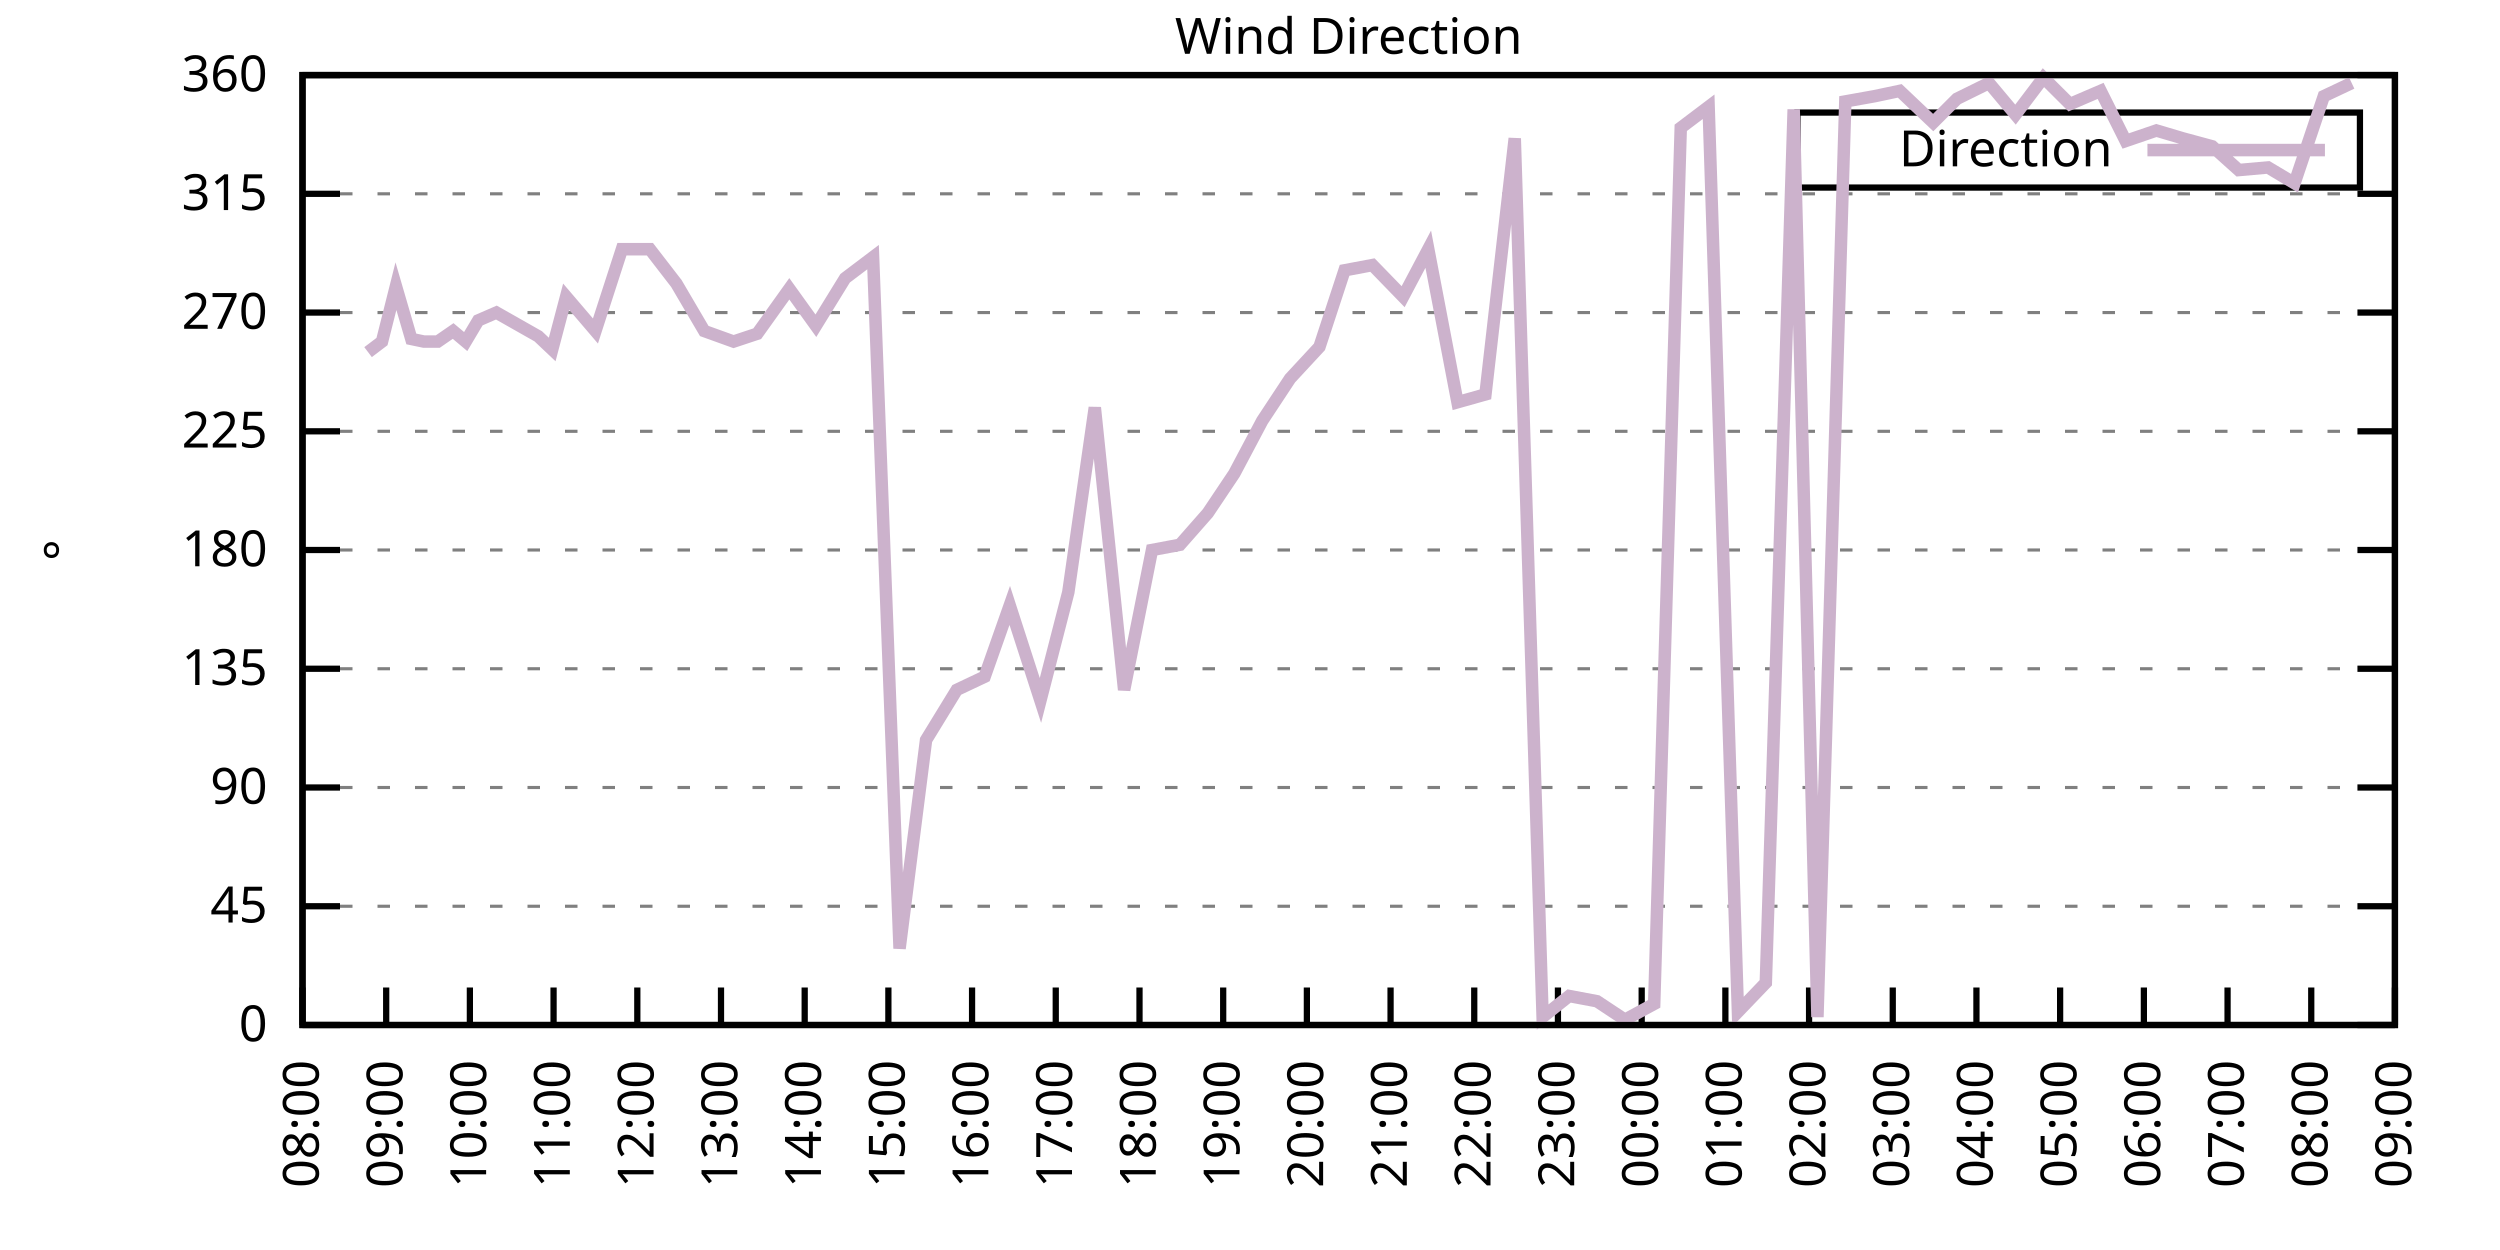
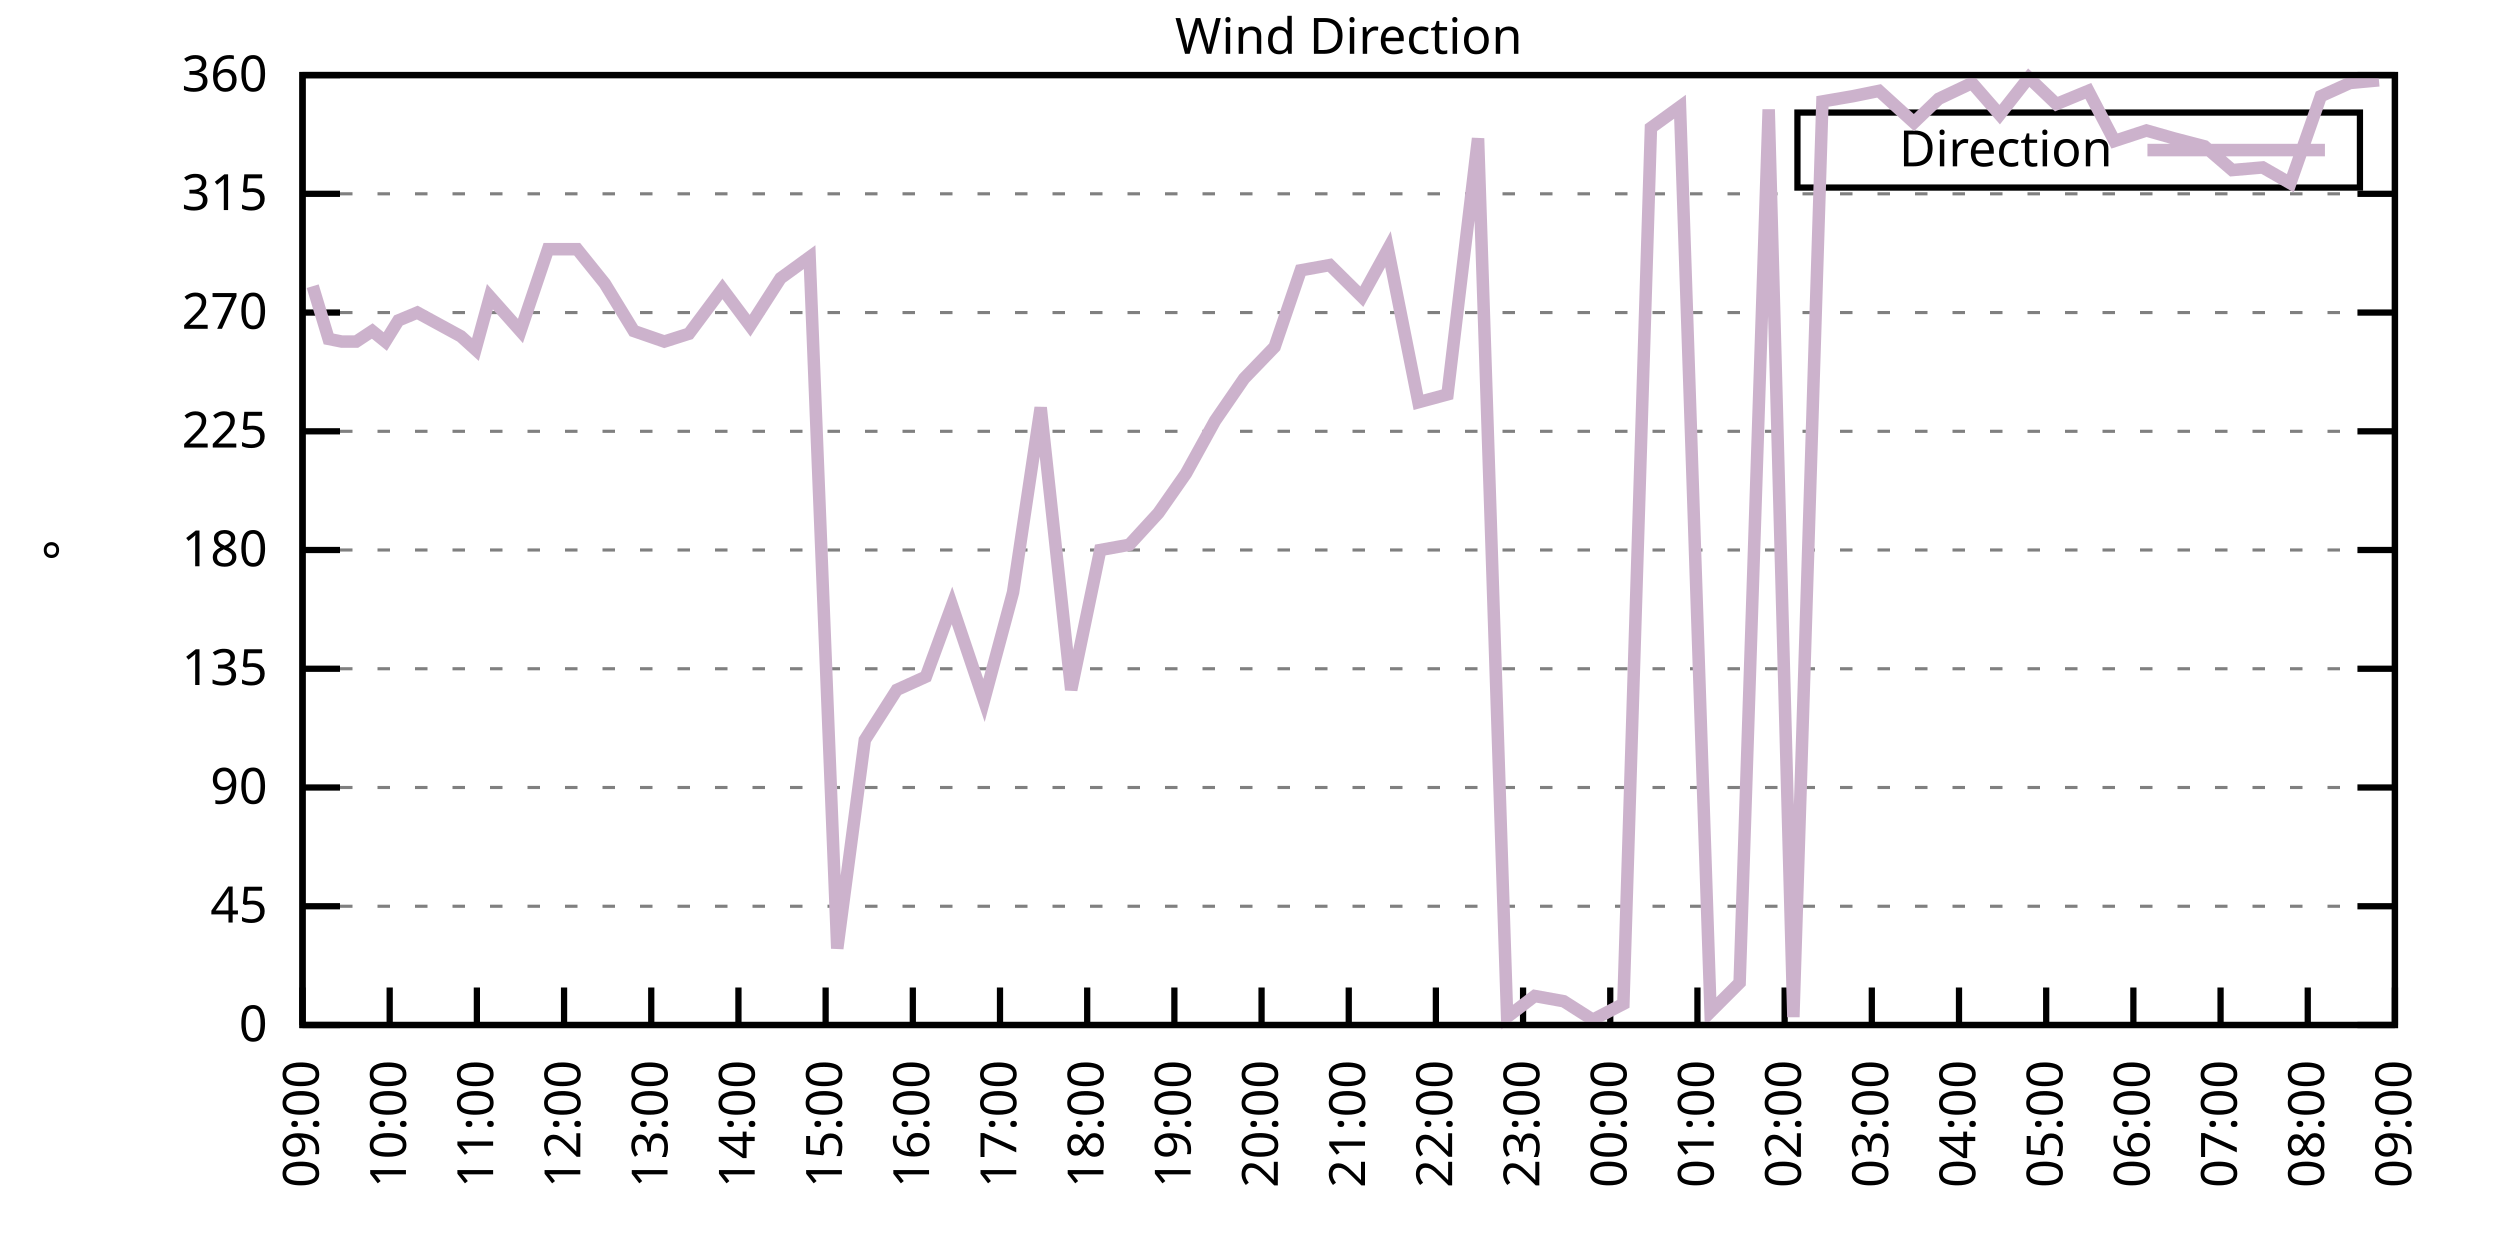
<svg xmlns="http://www.w3.org/2000/svg" xmlns:xlink="http://www.w3.org/1999/xlink" width="400" height="200" viewBox="0 0 400 200">
  <g id="gnuplot_canvas">
    <rect x="0" y="0" width="400" height="200" fill="none" />
    <defs>
      <circle id="gpDot" r="0.5" stroke-width="0.5" stroke="currentColor" />
      <path id="gpPt0" stroke-width="0.333" stroke="currentColor" d="M-1,0 h2 M0,-1 v2" />
      <path id="gpPt1" stroke-width="0.333" stroke="currentColor" d="M-1,-1 L1,1 M1,-1 L-1,1" />
      <path id="gpPt2" stroke-width="0.333" stroke="currentColor" d="M-1,0 L1,0 M0,-1 L0,1 M-1,-1 L1,1 M-1,1 L1,-1" />
      <rect id="gpPt3" stroke-width="0.333" stroke="currentColor" x="-1" y="-1" width="2" height="2" />
      <rect id="gpPt4" stroke-width="0.333" stroke="currentColor" fill="currentColor" x="-1" y="-1" width="2" height="2" />
      <circle id="gpPt5" stroke-width="0.333" stroke="currentColor" cx="0" cy="0" r="1" />
      <use xlink:href="#gpPt5" id="gpPt6" fill="currentColor" stroke="none" />
      <path id="gpPt7" stroke-width="0.333" stroke="currentColor" d="M0,-1.33 L-1.33,0.67 L1.33,0.67 z" />
      <use xlink:href="#gpPt7" id="gpPt8" fill="currentColor" stroke="none" />
      <use xlink:href="#gpPt7" id="gpPt9" stroke="currentColor" transform="rotate(180)" />
      <use xlink:href="#gpPt9" id="gpPt10" fill="currentColor" stroke="none" />
      <use xlink:href="#gpPt3" id="gpPt11" stroke="currentColor" transform="rotate(45)" />
      <use xlink:href="#gpPt11" id="gpPt12" fill="currentColor" stroke="none" />
      <path id="gpPt13" stroke-width="0.333" stroke="currentColor" d="M0,1.330 L1.265,0.411 L0.782,-1.067 L-0.782,-1.076 L-1.265,0.411 z" />
      <use xlink:href="#gpPt13" id="gpPt14" fill="currentColor" stroke="none" />
      <filter id="textbox" filterUnits="objectBoundingBox" x="0" y="0" height="1" width="1">
        <feFlood flood-color="white" flood-opacity="1" result="bgnd" />
        <feComposite in="SourceGraphic" in2="bgnd" operator="atop" />
      </filter>
      <filter id="greybox" filterUnits="objectBoundingBox" x="0" y="0" height="1" width="1">
        <feFlood flood-color="lightgrey" flood-opacity="1" result="grey" />
        <feComposite in="SourceGraphic" in2="grey" operator="atop" />
      </filter>
    </defs>
    <g fill="none" color="white" stroke="currentColor" stroke-width="1.00" stroke-linecap="butt" stroke-linejoin="miter">
</g>
    <g fill="none" color="black" stroke="currentColor" stroke-width="1.00" stroke-linecap="butt" stroke-linejoin="miter">
      <g stroke="none" shape-rendering="crispEdges">
        <polygon fill="rgb(255, 255, 255)" points="48.40,164.00 383.18,164.00 383.18,12.02 48.40,12.02 " />
      </g>
    </g>
    <g fill="none" color="black" stroke="currentColor" stroke-width="1.00" stroke-linecap="butt" stroke-linejoin="miter">
</g>
    <g fill="none" color="black" stroke="black" stroke-width="0.50" stroke-linecap="butt" stroke-linejoin="miter">
</g>
    <g fill="none" color="gray" stroke="currentColor" stroke-width="0.50" stroke-linecap="butt" stroke-linejoin="miter">
      <path stroke="gray" stroke-dasharray="2,4" class="gridline" d="M48.40,164.00 L383.19,164.00  " />
    </g>
    <g fill="none" color="gray" stroke="gray" stroke-width="1.00" stroke-linecap="butt" stroke-linejoin="miter">
</g>
    <g fill="none" color="black" stroke="currentColor" stroke-width="1.00" stroke-linecap="butt" stroke-linejoin="miter">
      <path stroke="black" d="M48.40,164.00 L54.40,164.00 M383.19,164.00 L377.19,164.00  " />
      <g transform="translate(42.80,166.60)" stroke="none" fill="black" font-family="Sans" font-size="8.00" text-anchor="end">
        <text>
          <tspan font-family="Sans"> 0</tspan>
        </text>
      </g>
    </g>
    <g fill="none" color="black" stroke="currentColor" stroke-width="1.00" stroke-linecap="butt" stroke-linejoin="miter">
</g>
    <g fill="none" color="black" stroke="black" stroke-width="0.50" stroke-linecap="butt" stroke-linejoin="miter">
</g>
    <g fill="none" color="gray" stroke="currentColor" stroke-width="0.50" stroke-linecap="butt" stroke-linejoin="miter">
      <path stroke="gray" stroke-dasharray="2,4" class="gridline" d="M48.40,145.00 L383.19,145.00  " />
    </g>
    <g fill="none" color="gray" stroke="gray" stroke-width="1.00" stroke-linecap="butt" stroke-linejoin="miter">
</g>
    <g fill="none" color="black" stroke="currentColor" stroke-width="1.00" stroke-linecap="butt" stroke-linejoin="miter">
      <path stroke="black" d="M48.40,145.00 L54.40,145.00 M383.19,145.00 L377.19,145.00  " />
      <g transform="translate(42.80,147.60)" stroke="none" fill="black" font-family="Sans" font-size="8.00" text-anchor="end">
        <text>
          <tspan font-family="Sans"> 45</tspan>
        </text>
      </g>
    </g>
    <g fill="none" color="black" stroke="currentColor" stroke-width="1.00" stroke-linecap="butt" stroke-linejoin="miter">
</g>
    <g fill="none" color="black" stroke="black" stroke-width="0.50" stroke-linecap="butt" stroke-linejoin="miter">
</g>
    <g fill="none" color="gray" stroke="currentColor" stroke-width="0.50" stroke-linecap="butt" stroke-linejoin="miter">
      <path stroke="gray" stroke-dasharray="2,4" class="gridline" d="M48.40,126.00 L383.19,126.00  " />
    </g>
    <g fill="none" color="gray" stroke="gray" stroke-width="1.00" stroke-linecap="butt" stroke-linejoin="miter">
</g>
    <g fill="none" color="black" stroke="currentColor" stroke-width="1.00" stroke-linecap="butt" stroke-linejoin="miter">
      <path stroke="black" d="M48.40,126.00 L54.40,126.00 M383.19,126.00 L377.19,126.00  " />
      <g transform="translate(42.80,128.60)" stroke="none" fill="black" font-family="Sans" font-size="8.00" text-anchor="end">
        <text>
          <tspan font-family="Sans"> 90</tspan>
        </text>
      </g>
    </g>
    <g fill="none" color="black" stroke="currentColor" stroke-width="1.00" stroke-linecap="butt" stroke-linejoin="miter">
</g>
    <g fill="none" color="black" stroke="black" stroke-width="0.50" stroke-linecap="butt" stroke-linejoin="miter">
</g>
    <g fill="none" color="gray" stroke="currentColor" stroke-width="0.50" stroke-linecap="butt" stroke-linejoin="miter">
      <path stroke="gray" stroke-dasharray="2,4" class="gridline" d="M48.40,107.00 L383.19,107.00  " />
    </g>
    <g fill="none" color="gray" stroke="gray" stroke-width="1.00" stroke-linecap="butt" stroke-linejoin="miter">
</g>
    <g fill="none" color="black" stroke="currentColor" stroke-width="1.00" stroke-linecap="butt" stroke-linejoin="miter">
      <path stroke="black" d="M48.40,107.00 L54.40,107.00 M383.19,107.00 L377.19,107.00  " />
      <g transform="translate(42.80,109.60)" stroke="none" fill="black" font-family="Sans" font-size="8.00" text-anchor="end">
        <text>
          <tspan font-family="Sans"> 135</tspan>
        </text>
      </g>
    </g>
    <g fill="none" color="black" stroke="currentColor" stroke-width="1.00" stroke-linecap="butt" stroke-linejoin="miter">
</g>
    <g fill="none" color="black" stroke="black" stroke-width="0.50" stroke-linecap="butt" stroke-linejoin="miter">
</g>
    <g fill="none" color="gray" stroke="currentColor" stroke-width="0.50" stroke-linecap="butt" stroke-linejoin="miter">
      <path stroke="gray" stroke-dasharray="2,4" class="gridline" d="M48.40,88.00 L383.19,88.00  " />
    </g>
    <g fill="none" color="gray" stroke="gray" stroke-width="1.00" stroke-linecap="butt" stroke-linejoin="miter">
</g>
    <g fill="none" color="black" stroke="currentColor" stroke-width="1.00" stroke-linecap="butt" stroke-linejoin="miter">
      <path stroke="black" d="M48.40,88.00 L54.40,88.00 M383.19,88.00 L377.19,88.00  " />
      <g transform="translate(42.80,90.60)" stroke="none" fill="black" font-family="Sans" font-size="8.00" text-anchor="end">
        <text>
          <tspan font-family="Sans"> 180</tspan>
        </text>
      </g>
    </g>
    <g fill="none" color="black" stroke="currentColor" stroke-width="1.00" stroke-linecap="butt" stroke-linejoin="miter">
</g>
    <g fill="none" color="black" stroke="black" stroke-width="0.50" stroke-linecap="butt" stroke-linejoin="miter">
</g>
    <g fill="none" color="gray" stroke="currentColor" stroke-width="0.50" stroke-linecap="butt" stroke-linejoin="miter">
      <path stroke="gray" stroke-dasharray="2,4" class="gridline" d="M48.40,69.01 L383.19,69.01  " />
    </g>
    <g fill="none" color="gray" stroke="gray" stroke-width="1.00" stroke-linecap="butt" stroke-linejoin="miter">
</g>
    <g fill="none" color="black" stroke="currentColor" stroke-width="1.00" stroke-linecap="butt" stroke-linejoin="miter">
      <path stroke="black" d="M48.40,69.01 L54.40,69.01 M383.19,69.01 L377.19,69.01  " />
      <g transform="translate(42.80,71.61)" stroke="none" fill="black" font-family="Sans" font-size="8.00" text-anchor="end">
        <text>
          <tspan font-family="Sans"> 225</tspan>
        </text>
      </g>
    </g>
    <g fill="none" color="black" stroke="currentColor" stroke-width="1.00" stroke-linecap="butt" stroke-linejoin="miter">
</g>
    <g fill="none" color="black" stroke="black" stroke-width="0.50" stroke-linecap="butt" stroke-linejoin="miter">
</g>
    <g fill="none" color="gray" stroke="currentColor" stroke-width="0.50" stroke-linecap="butt" stroke-linejoin="miter">
      <path stroke="gray" stroke-dasharray="2,4" class="gridline" d="M48.40,50.01 L383.19,50.01  " />
    </g>
    <g fill="none" color="gray" stroke="gray" stroke-width="1.00" stroke-linecap="butt" stroke-linejoin="miter">
</g>
    <g fill="none" color="black" stroke="currentColor" stroke-width="1.00" stroke-linecap="butt" stroke-linejoin="miter">
      <path stroke="black" d="M48.40,50.01 L54.40,50.01 M383.19,50.01 L377.19,50.01  " />
      <g transform="translate(42.80,52.61)" stroke="none" fill="black" font-family="Sans" font-size="8.00" text-anchor="end">
        <text>
          <tspan font-family="Sans"> 270</tspan>
        </text>
      </g>
    </g>
    <g fill="none" color="black" stroke="currentColor" stroke-width="1.00" stroke-linecap="butt" stroke-linejoin="miter">
</g>
    <g fill="none" color="black" stroke="black" stroke-width="0.50" stroke-linecap="butt" stroke-linejoin="miter">
</g>
    <g fill="none" color="gray" stroke="currentColor" stroke-width="0.50" stroke-linecap="butt" stroke-linejoin="miter">
      <path stroke="gray" stroke-dasharray="2,4" class="gridline" d="M48.40,31.01 L383.19,31.01  " />
    </g>
    <g fill="none" color="gray" stroke="gray" stroke-width="1.00" stroke-linecap="butt" stroke-linejoin="miter">
</g>
    <g fill="none" color="black" stroke="currentColor" stroke-width="1.00" stroke-linecap="butt" stroke-linejoin="miter">
      <path stroke="black" d="M48.40,31.01 L54.40,31.01 M383.19,31.01 L377.19,31.01  " />
      <g transform="translate(42.80,33.61)" stroke="none" fill="black" font-family="Sans" font-size="8.00" text-anchor="end">
        <text>
          <tspan font-family="Sans"> 315</tspan>
        </text>
      </g>
    </g>
    <g fill="none" color="black" stroke="currentColor" stroke-width="1.00" stroke-linecap="butt" stroke-linejoin="miter">
</g>
    <g fill="none" color="black" stroke="black" stroke-width="0.50" stroke-linecap="butt" stroke-linejoin="miter">
</g>
    <g fill="none" color="gray" stroke="currentColor" stroke-width="0.50" stroke-linecap="butt" stroke-linejoin="miter">
      <path stroke="gray" stroke-dasharray="2,4" class="gridline" d="M48.40,12.01 L383.19,12.01  " />
    </g>
    <g fill="none" color="gray" stroke="gray" stroke-width="1.00" stroke-linecap="butt" stroke-linejoin="miter">
</g>
    <g fill="none" color="black" stroke="currentColor" stroke-width="1.00" stroke-linecap="butt" stroke-linejoin="miter">
      <path stroke="black" d="M48.40,12.01 L54.40,12.01 M383.19,12.01 L377.19,12.01  " />
      <g transform="translate(42.80,14.61)" stroke="none" fill="black" font-family="Sans" font-size="8.00" text-anchor="end">
        <text>
          <tspan font-family="Sans"> 360</tspan>
        </text>
      </g>
    </g>
    <g fill="none" color="black" stroke="currentColor" stroke-width="1.00" stroke-linecap="butt" stroke-linejoin="miter">
      <path stroke="black" d="M48.40,164.00 L48.40,158.00  " />
      <g transform="translate(51.00,169.60) rotate(270.00)" stroke="none" fill="black" font-family="Sans" font-size="8.00" text-anchor="end">
        <text>
-           <tspan font-family="Sans">08:00</tspan>
-         </text>
-       </g>
-     </g>
-     <g fill="none" color="black" stroke="currentColor" stroke-width="1.00" stroke-linecap="butt" stroke-linejoin="miter">
-       <path stroke="black" d="M61.79,164.00 L61.79,158.00  " />
-       <g transform="translate(64.39,169.60) rotate(270.00)" stroke="none" fill="black" font-family="Sans" font-size="8.00" text-anchor="end">
-         <text>
          <tspan font-family="Sans">09:00</tspan>
        </text>
      </g>
    </g>
    <g fill="none" color="black" stroke="currentColor" stroke-width="1.00" stroke-linecap="butt" stroke-linejoin="miter">
-       <path stroke="black" d="M75.18,164.00 L75.18,158.00  " />
-       <g transform="translate(77.78,169.60) rotate(270.00)" stroke="none" fill="black" font-family="Sans" font-size="8.00" text-anchor="end">
+       <path stroke="black" d="M62.35,164.00 L62.35,158.00  " />
+       <g transform="translate(64.95,169.60) rotate(270.00)" stroke="none" fill="black" font-family="Sans" font-size="8.00" text-anchor="end">
        <text>
          <tspan font-family="Sans">10:00</tspan>
        </text>
      </g>
    </g>
    <g fill="none" color="black" stroke="currentColor" stroke-width="1.00" stroke-linecap="butt" stroke-linejoin="miter">
-       <path stroke="black" d="M88.57,164.00 L88.57,158.00  " />
-       <g transform="translate(91.17,169.60) rotate(270.00)" stroke="none" fill="black" font-family="Sans" font-size="8.00" text-anchor="end">
+       <path stroke="black" d="M76.30,164.00 L76.30,158.00  " />
+       <g transform="translate(78.90,169.60) rotate(270.00)" stroke="none" fill="black" font-family="Sans" font-size="8.00" text-anchor="end">
        <text>
          <tspan font-family="Sans">11:00</tspan>
        </text>
      </g>
    </g>
    <g fill="none" color="black" stroke="currentColor" stroke-width="1.00" stroke-linecap="butt" stroke-linejoin="miter">
-       <path stroke="black" d="M101.97,164.00 L101.97,158.00  " />
-       <g transform="translate(104.57,169.60) rotate(270.00)" stroke="none" fill="black" font-family="Sans" font-size="8.00" text-anchor="end">
+       <path stroke="black" d="M90.25,164.00 L90.25,158.00  " />
+       <g transform="translate(92.85,169.60) rotate(270.00)" stroke="none" fill="black" font-family="Sans" font-size="8.00" text-anchor="end">
        <text>
          <tspan font-family="Sans">12:00</tspan>
        </text>
      </g>
    </g>
    <g fill="none" color="black" stroke="currentColor" stroke-width="1.00" stroke-linecap="butt" stroke-linejoin="miter">
-       <path stroke="black" d="M115.36,164.00 L115.36,158.00  " />
-       <g transform="translate(117.96,169.60) rotate(270.00)" stroke="none" fill="black" font-family="Sans" font-size="8.00" text-anchor="end">
+       <path stroke="black" d="M104.20,164.00 L104.20,158.00  " />
+       <g transform="translate(106.80,169.60) rotate(270.00)" stroke="none" fill="black" font-family="Sans" font-size="8.00" text-anchor="end">
        <text>
          <tspan font-family="Sans">13:00</tspan>
        </text>
      </g>
    </g>
    <g fill="none" color="black" stroke="currentColor" stroke-width="1.00" stroke-linecap="butt" stroke-linejoin="miter">
-       <path stroke="black" d="M128.75,164.00 L128.75,158.00  " />
-       <g transform="translate(131.35,169.60) rotate(270.00)" stroke="none" fill="black" font-family="Sans" font-size="8.00" text-anchor="end">
+       <path stroke="black" d="M118.15,164.00 L118.15,158.00  " />
+       <g transform="translate(120.75,169.60) rotate(270.00)" stroke="none" fill="black" font-family="Sans" font-size="8.00" text-anchor="end">
        <text>
          <tspan font-family="Sans">14:00</tspan>
        </text>
      </g>
    </g>
    <g fill="none" color="black" stroke="currentColor" stroke-width="1.00" stroke-linecap="butt" stroke-linejoin="miter">
-       <path stroke="black" d="M142.14,164.00 L142.14,158.00  " />
-       <g transform="translate(144.74,169.60) rotate(270.00)" stroke="none" fill="black" font-family="Sans" font-size="8.00" text-anchor="end">
+       <path stroke="black" d="M132.10,164.00 L132.10,158.00  " />
+       <g transform="translate(134.70,169.60) rotate(270.00)" stroke="none" fill="black" font-family="Sans" font-size="8.00" text-anchor="end">
        <text>
          <tspan font-family="Sans">15:00</tspan>
        </text>
      </g>
    </g>
    <g fill="none" color="black" stroke="currentColor" stroke-width="1.00" stroke-linecap="butt" stroke-linejoin="miter">
-       <path stroke="black" d="M155.53,164.00 L155.53,158.00  " />
-       <g transform="translate(158.13,169.60) rotate(270.00)" stroke="none" fill="black" font-family="Sans" font-size="8.00" text-anchor="end">
+       <path stroke="black" d="M146.05,164.00 L146.05,158.00  " />
+       <g transform="translate(148.65,169.60) rotate(270.00)" stroke="none" fill="black" font-family="Sans" font-size="8.00" text-anchor="end">
        <text>
          <tspan font-family="Sans">16:00</tspan>
        </text>
      </g>
    </g>
    <g fill="none" color="black" stroke="currentColor" stroke-width="1.00" stroke-linecap="butt" stroke-linejoin="miter">
-       <path stroke="black" d="M168.92,164.00 L168.92,158.00  " />
-       <g transform="translate(171.52,169.60) rotate(270.00)" stroke="none" fill="black" font-family="Sans" font-size="8.00" text-anchor="end">
+       <path stroke="black" d="M160.00,164.00 L160.00,158.00  " />
+       <g transform="translate(162.60,169.60) rotate(270.00)" stroke="none" fill="black" font-family="Sans" font-size="8.00" text-anchor="end">
        <text>
          <tspan font-family="Sans">17:00</tspan>
        </text>
      </g>
    </g>
    <g fill="none" color="black" stroke="currentColor" stroke-width="1.00" stroke-linecap="butt" stroke-linejoin="miter">
-       <path stroke="black" d="M182.32,164.00 L182.32,158.00  " />
-       <g transform="translate(184.92,169.60) rotate(270.00)" stroke="none" fill="black" font-family="Sans" font-size="8.00" text-anchor="end">
+       <path stroke="black" d="M173.95,164.00 L173.95,158.00  " />
+       <g transform="translate(176.55,169.60) rotate(270.00)" stroke="none" fill="black" font-family="Sans" font-size="8.00" text-anchor="end">
        <text>
          <tspan font-family="Sans">18:00</tspan>
        </text>
      </g>
    </g>
    <g fill="none" color="black" stroke="currentColor" stroke-width="1.00" stroke-linecap="butt" stroke-linejoin="miter">
-       <path stroke="black" d="M195.71,164.00 L195.71,158.00  " />
-       <g transform="translate(198.31,169.60) rotate(270.00)" stroke="none" fill="black" font-family="Sans" font-size="8.00" text-anchor="end">
+       <path stroke="black" d="M187.90,164.00 L187.90,158.00  " />
+       <g transform="translate(190.50,169.60) rotate(270.00)" stroke="none" fill="black" font-family="Sans" font-size="8.00" text-anchor="end">
        <text>
          <tspan font-family="Sans">19:00</tspan>
        </text>
      </g>
    </g>
    <g fill="none" color="black" stroke="currentColor" stroke-width="1.00" stroke-linecap="butt" stroke-linejoin="miter">
-       <path stroke="black" d="M209.10,164.00 L209.10,158.00  " />
-       <g transform="translate(211.70,169.60) rotate(270.00)" stroke="none" fill="black" font-family="Sans" font-size="8.00" text-anchor="end">
+       <path stroke="black" d="M201.85,164.00 L201.85,158.00  " />
+       <g transform="translate(204.45,169.60) rotate(270.00)" stroke="none" fill="black" font-family="Sans" font-size="8.00" text-anchor="end">
        <text>
          <tspan font-family="Sans">20:00</tspan>
        </text>
      </g>
    </g>
    <g fill="none" color="black" stroke="currentColor" stroke-width="1.00" stroke-linecap="butt" stroke-linejoin="miter">
-       <path stroke="black" d="M222.49,164.00 L222.49,158.00  " />
-       <g transform="translate(225.09,169.60) rotate(270.00)" stroke="none" fill="black" font-family="Sans" font-size="8.00" text-anchor="end">
+       <path stroke="black" d="M215.80,164.00 L215.80,158.00  " />
+       <g transform="translate(218.40,169.60) rotate(270.00)" stroke="none" fill="black" font-family="Sans" font-size="8.00" text-anchor="end">
        <text>
          <tspan font-family="Sans">21:00</tspan>
        </text>
      </g>
    </g>
    <g fill="none" color="black" stroke="currentColor" stroke-width="1.00" stroke-linecap="butt" stroke-linejoin="miter">
-       <path stroke="black" d="M235.88,164.00 L235.88,158.00  " />
-       <g transform="translate(238.48,169.60) rotate(270.00)" stroke="none" fill="black" font-family="Sans" font-size="8.00" text-anchor="end">
+       <path stroke="black" d="M229.74,164.00 L229.74,158.00  " />
+       <g transform="translate(232.34,169.60) rotate(270.00)" stroke="none" fill="black" font-family="Sans" font-size="8.00" text-anchor="end">
        <text>
          <tspan font-family="Sans">22:00</tspan>
        </text>
      </g>
    </g>
    <g fill="none" color="black" stroke="currentColor" stroke-width="1.00" stroke-linecap="butt" stroke-linejoin="miter">
-       <path stroke="black" d="M249.27,164.00 L249.27,158.00  " />
-       <g transform="translate(251.87,169.60) rotate(270.00)" stroke="none" fill="black" font-family="Sans" font-size="8.00" text-anchor="end">
+       <path stroke="black" d="M243.69,164.00 L243.69,158.00  " />
+       <g transform="translate(246.29,169.60) rotate(270.00)" stroke="none" fill="black" font-family="Sans" font-size="8.00" text-anchor="end">
        <text>
          <tspan font-family="Sans">23:00</tspan>
        </text>
      </g>
    </g>
    <g fill="none" color="black" stroke="currentColor" stroke-width="1.00" stroke-linecap="butt" stroke-linejoin="miter">
-       <path stroke="black" d="M262.67,164.00 L262.67,158.00  " />
-       <g transform="translate(265.27,169.60) rotate(270.00)" stroke="none" fill="black" font-family="Sans" font-size="8.00" text-anchor="end">
+       <path stroke="black" d="M257.64,164.00 L257.64,158.00  " />
+       <g transform="translate(260.24,169.60) rotate(270.00)" stroke="none" fill="black" font-family="Sans" font-size="8.00" text-anchor="end">
        <text>
          <tspan font-family="Sans">00:00</tspan>
        </text>
      </g>
    </g>
    <g fill="none" color="black" stroke="currentColor" stroke-width="1.00" stroke-linecap="butt" stroke-linejoin="miter">
-       <path stroke="black" d="M276.06,164.00 L276.06,158.00  " />
-       <g transform="translate(278.66,169.60) rotate(270.00)" stroke="none" fill="black" font-family="Sans" font-size="8.00" text-anchor="end">
+       <path stroke="black" d="M271.59,164.00 L271.59,158.00  " />
+       <g transform="translate(274.19,169.60) rotate(270.00)" stroke="none" fill="black" font-family="Sans" font-size="8.00" text-anchor="end">
        <text>
          <tspan font-family="Sans">01:00</tspan>
        </text>
      </g>
    </g>
    <g fill="none" color="black" stroke="currentColor" stroke-width="1.00" stroke-linecap="butt" stroke-linejoin="miter">
-       <path stroke="black" d="M289.45,164.00 L289.45,158.00  " />
-       <g transform="translate(292.05,169.60) rotate(270.00)" stroke="none" fill="black" font-family="Sans" font-size="8.00" text-anchor="end">
+       <path stroke="black" d="M285.54,164.00 L285.54,158.00  " />
+       <g transform="translate(288.14,169.60) rotate(270.00)" stroke="none" fill="black" font-family="Sans" font-size="8.00" text-anchor="end">
        <text>
          <tspan font-family="Sans">02:00</tspan>
        </text>
      </g>
    </g>
    <g fill="none" color="black" stroke="currentColor" stroke-width="1.00" stroke-linecap="butt" stroke-linejoin="miter">
-       <path stroke="black" d="M302.84,164.00 L302.84,158.00  " />
-       <g transform="translate(305.44,169.60) rotate(270.00)" stroke="none" fill="black" font-family="Sans" font-size="8.00" text-anchor="end">
+       <path stroke="black" d="M299.49,164.00 L299.49,158.00  " />
+       <g transform="translate(302.09,169.60) rotate(270.00)" stroke="none" fill="black" font-family="Sans" font-size="8.00" text-anchor="end">
        <text>
          <tspan font-family="Sans">03:00</tspan>
        </text>
      </g>
    </g>
    <g fill="none" color="black" stroke="currentColor" stroke-width="1.00" stroke-linecap="butt" stroke-linejoin="miter">
-       <path stroke="black" d="M316.23,164.00 L316.23,158.00  " />
-       <g transform="translate(318.83,169.60) rotate(270.00)" stroke="none" fill="black" font-family="Sans" font-size="8.00" text-anchor="end">
+       <path stroke="black" d="M313.44,164.00 L313.44,158.00  " />
+       <g transform="translate(316.04,169.60) rotate(270.00)" stroke="none" fill="black" font-family="Sans" font-size="8.00" text-anchor="end">
        <text>
          <tspan font-family="Sans">04:00</tspan>
        </text>
      </g>
    </g>
    <g fill="none" color="black" stroke="currentColor" stroke-width="1.00" stroke-linecap="butt" stroke-linejoin="miter">
-       <path stroke="black" d="M329.62,164.00 L329.62,158.00  " />
-       <g transform="translate(332.22,169.60) rotate(270.00)" stroke="none" fill="black" font-family="Sans" font-size="8.00" text-anchor="end">
+       <path stroke="black" d="M327.39,164.00 L327.39,158.00  " />
+       <g transform="translate(329.99,169.60) rotate(270.00)" stroke="none" fill="black" font-family="Sans" font-size="8.00" text-anchor="end">
        <text>
          <tspan font-family="Sans">05:00</tspan>
        </text>
      </g>
    </g>
    <g fill="none" color="black" stroke="currentColor" stroke-width="1.00" stroke-linecap="butt" stroke-linejoin="miter">
-       <path stroke="black" d="M343.02,164.00 L343.02,158.00  " />
-       <g transform="translate(345.62,169.60) rotate(270.00)" stroke="none" fill="black" font-family="Sans" font-size="8.00" text-anchor="end">
+       <path stroke="black" d="M341.34,164.00 L341.34,158.00  " />
+       <g transform="translate(343.94,169.60) rotate(270.00)" stroke="none" fill="black" font-family="Sans" font-size="8.00" text-anchor="end">
        <text>
          <tspan font-family="Sans">06:00</tspan>
        </text>
      </g>
    </g>
    <g fill="none" color="black" stroke="currentColor" stroke-width="1.00" stroke-linecap="butt" stroke-linejoin="miter">
-       <path stroke="black" d="M356.41,164.00 L356.41,158.00  " />
-       <g transform="translate(359.01,169.60) rotate(270.00)" stroke="none" fill="black" font-family="Sans" font-size="8.00" text-anchor="end">
+       <path stroke="black" d="M355.29,164.00 L355.29,158.00  " />
+       <g transform="translate(357.89,169.60) rotate(270.00)" stroke="none" fill="black" font-family="Sans" font-size="8.00" text-anchor="end">
        <text>
          <tspan font-family="Sans">07:00</tspan>
        </text>
      </g>
    </g>
    <g fill="none" color="black" stroke="currentColor" stroke-width="1.00" stroke-linecap="butt" stroke-linejoin="miter">
-       <path stroke="black" d="M369.80,164.00 L369.80,158.00  " />
-       <g transform="translate(372.40,169.60) rotate(270.00)" stroke="none" fill="black" font-family="Sans" font-size="8.00" text-anchor="end">
+       <path stroke="black" d="M369.24,164.00 L369.24,158.00  " />
+       <g transform="translate(371.84,169.60) rotate(270.00)" stroke="none" fill="black" font-family="Sans" font-size="8.00" text-anchor="end">
        <text>
          <tspan font-family="Sans">08:00</tspan>
        </text>
      </g>
    </g>
    <g fill="none" color="black" stroke="currentColor" stroke-width="1.00" stroke-linecap="butt" stroke-linejoin="miter">
      <path stroke="black" d="M383.19,164.00 L383.19,158.00  " />
      <g transform="translate(385.79,169.60) rotate(270.00)" stroke="none" fill="black" font-family="Sans" font-size="8.00" text-anchor="end">
        <text>
          <tspan font-family="Sans">09:00</tspan>
        </text>
      </g>
    </g>
    <g fill="none" color="black" stroke="currentColor" stroke-width="1.00" stroke-linecap="butt" stroke-linejoin="miter">
</g>
    <g fill="none" color="black" stroke="currentColor" stroke-width="1.00" stroke-linecap="butt" stroke-linejoin="miter">
      <path stroke="black" d="M48.40,12.01 L48.40,164.00 L383.19,164.00 L383.19,12.01 L48.40,12.01 Z  " />
    </g>
    <g fill="none" color="black" stroke="currentColor" stroke-width="1.00" stroke-linecap="butt" stroke-linejoin="miter">
</g>
    <g fill="none" color="black" stroke="currentColor" stroke-width="1.00" stroke-linecap="butt" stroke-linejoin="miter">
      <path stroke="black" d="M287.59,30.01 L287.59,18.01 L377.59,18.01 L377.59,30.01 L287.59,30.01 Z  " />
    </g>
    <g id="Wind_direction_plot_1">
      <g fill="none" color="white" stroke="black" stroke-width="2.00" stroke-linecap="butt" stroke-linejoin="miter">
</g>
      <g fill="none" color="black" stroke="currentColor" stroke-width="2.00" stroke-linecap="butt" stroke-linejoin="miter">
        <g transform="translate(337.99,26.61)" stroke="none" fill="black" font-family="Sans" font-size="8.00" text-anchor="end">
          <text>
            <tspan font-family="Sans">Direction</tspan>
          </text>
        </g>
      </g>
      <g fill="none" color="black" stroke="currentColor" stroke-width="2.00" stroke-linecap="butt" stroke-linejoin="miter">
-         <path stroke="rgb(204, 178, 204)" d="M343.59,24.01 L371.99,24.01 M58.89,56.34 L61.12,54.65 L63.35,45.79 L65.81,54.23 L67.82,54.65 L70.05,54.65   L72.50,52.96 L74.51,54.65 L76.52,51.27 L79.42,50.01 L86.12,53.81 L88.35,55.92 L90.58,47.47 L95.27,52.96   L99.51,39.87 L103.98,39.87 L108.22,45.36 L112.68,52.96 L117.37,54.65 L121.16,53.39 L126.29,46.21 L130.54,52.12   L135.22,44.52 L139.69,41.14 L143.93,151.76 L148.17,118.40 L153.08,110.38 L157.54,108.27 L161.56,96.87 L166.47,112.07   L170.93,94.76 L175.17,65.21 L179.86,110.38 L184.32,88.00 L188.79,87.16 L193.25,82.09 L197.49,75.76 L201.96,67.32   L206.42,60.56 L211.11,55.50 L215.13,43.25 L219.59,42.41 L224.50,47.47 L228.52,39.87 L233.20,64.36 L237.67,63.10   L242.36,22.14 L246.82,162.73 L251.06,159.36 L255.52,160.20 L259.99,163.16 L264.67,160.62 L268.92,20.45 L273.38,17.08   L278.07,161.89 L282.53,157.24 L286.99,17.50 L290.79,162.73 L295.25,16.23 L299.94,15.39 L303.96,14.54 L309.31,19.61   L313.11,15.81 L318.24,13.28 L322.48,18.34 L326.95,12.43 L331.19,16.65 L336.10,14.54 L340.11,22.56 L345.02,20.88   L349.26,22.14 L353.95,23.41 L358.19,27.21 L362.88,26.79 L367.12,29.32 L371.81,15.39 L376.27,13.28  " />
+         <path stroke="rgb(204, 178, 204)" d="M343.59,24.01 L371.99,24.01 M50.03,45.79 L52.58,54.23 L54.68,54.65 L57.00,54.65 L59.56,52.96 L61.65,54.65   L63.74,51.27 L66.77,50.01 L73.74,53.81 L76.07,55.92 L78.39,47.47 L83.27,52.96 L87.69,39.87 L92.34,39.87   L96.76,45.36 L101.41,52.96 L106.29,54.65 L110.24,53.39 L115.59,46.21 L120.01,52.12 L124.89,44.52 L129.54,41.14   L133.96,151.76 L138.37,118.40 L143.49,110.38 L148.14,108.27 L152.32,96.87 L157.44,112.07 L162.09,94.76 L166.51,65.21   L171.39,110.38 L176.04,88.00 L180.69,87.16 L185.34,82.09 L189.76,75.76 L194.41,67.32 L199.06,60.56 L203.94,55.50   L208.12,43.25 L212.77,42.41 L217.89,47.47 L222.07,39.87 L226.95,64.36 L231.60,63.10 L236.49,22.14 L241.14,162.73   L245.55,159.36 L250.20,160.20 L254.85,163.16 L259.74,160.62 L264.15,20.45 L268.80,17.08 L273.69,161.89 L278.34,157.24   L282.99,17.50 L286.94,162.73 L291.59,16.23 L296.47,15.39 L300.65,14.54 L306.23,19.61 L310.19,15.81 L315.53,13.28   L319.95,18.34 L324.60,12.43 L329.02,16.65 L334.13,14.54 L338.32,22.56 L343.43,20.88 L347.85,22.14 L352.73,23.41   L357.15,27.21 L362.03,26.79 L366.45,29.32 L371.33,15.39 L375.98,13.28 L380.63,12.85  " />
      </g>
    </g>
    <g fill="none" color="black" stroke="currentColor" stroke-width="2.00" stroke-linecap="butt" stroke-linejoin="miter">
</g>
    <g fill="none" color="black" stroke="black" stroke-width="1.00" stroke-linecap="butt" stroke-linejoin="miter">
</g>
    <g fill="none" color="black" stroke="currentColor" stroke-width="1.00" stroke-linecap="butt" stroke-linejoin="miter">
      <path stroke="black" d="M48.40,12.01 L48.40,164.00 L383.19,164.00 L383.19,12.01 L48.40,12.01 Z  " />
      <g transform="translate(12.80,88.01) rotate(270.00)" stroke="none" fill="black" font-family="Sans" font-size="8.00" text-anchor="middle">
        <text>
          <tspan font-family="Sans">°</tspan>
        </text>
      </g>
    </g>
    <g fill="none" color="black" stroke="currentColor" stroke-width="1.00" stroke-linecap="butt" stroke-linejoin="miter">
</g>
    <g fill="none" color="black" stroke="currentColor" stroke-width="1.00" stroke-linecap="butt" stroke-linejoin="miter">
      <g transform="translate(215.79,8.61)" stroke="none" fill="black" font-family="Sans" font-size="8.00" text-anchor="middle">
        <text>
          <tspan font-family="Sans">Wind Direction</tspan>
        </text>
      </g>
    </g>
    <g fill="none" color="black" stroke="currentColor" stroke-width="1.00" stroke-linecap="butt" stroke-linejoin="miter">
</g>
  </g>
</svg>
